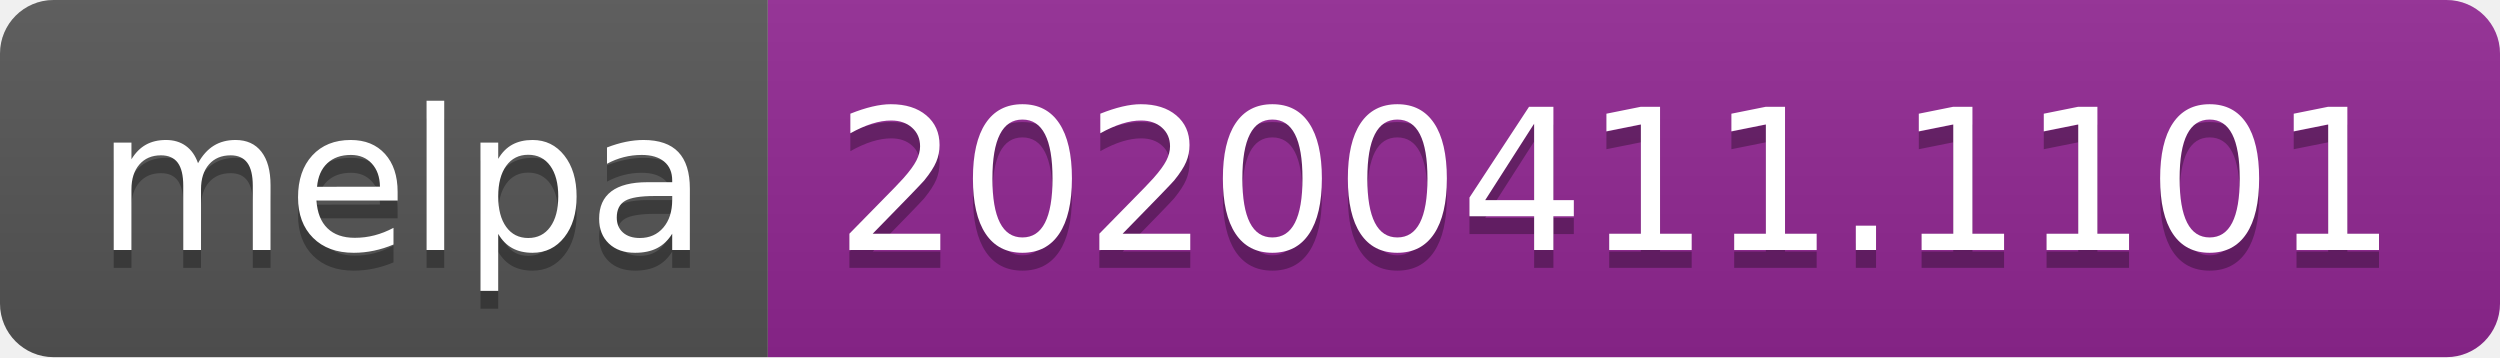
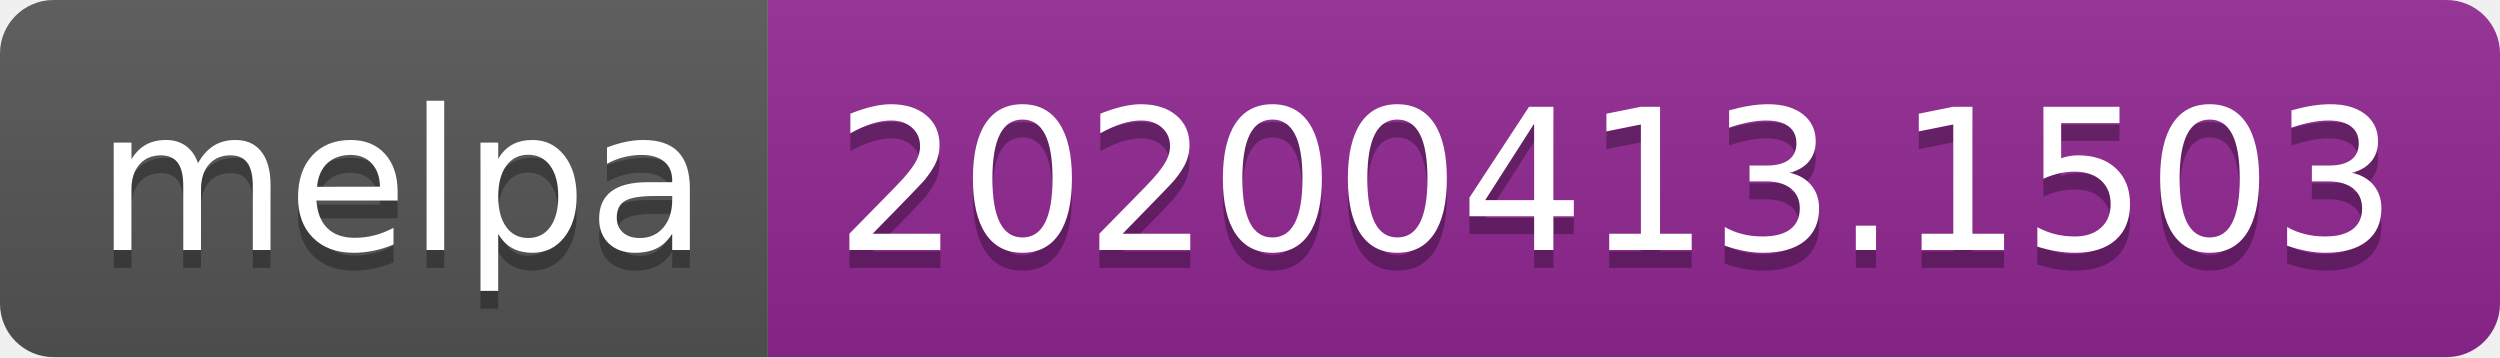
<svg xmlns="http://www.w3.org/2000/svg" width="140" height="20">
  <linearGradient id="b" x2="0" y2="100%">
    <stop offset="0" stop-color="#bbb" stop-opacity=".1" />
    <stop offset="1" stop-opacity=".1" />
  </linearGradient>
  <clipPath id="a">
    <rect width="140" height="20" rx="3" fill="#fff" />
  </clipPath>
  <g clip-path="url(#a)">
    <path fill="#555" d="M0 0h43v20H0z" />
    <path fill="#922793" d="M43 0h97v20H43z" />
    <path fill="url(#b)" d="M0 0h140v20H0z" />
  </g>
  <g fill="#fff" text-anchor="middle" font-family="DejaVu Sans,Verdana,Geneva,sans-serif" font-size="110">
    <text x="225" y="150" fill="#010101" fill-opacity=".3" transform="scale(.1)" textLength="330">melpa</text>
    <text x="225" y="140" transform="scale(.1)" textLength="330">melpa</text>
-     <text x="905" y="150" fill="#010101" fill-opacity=".3" transform="scale(.1)" textLength="870">20200411.1101</text>
-     <text x="905" y="140" transform="scale(.1)" textLength="870">20200411.1101</text>
+     <text x="905" y="150" fill="#010101" fill-opacity=".3" transform="scale(.1)" textLength="870">20200413.1503</text>
+     <text x="905" y="140" transform="scale(.1)" textLength="870">20200413.1503</text>
  </g>
</svg>
